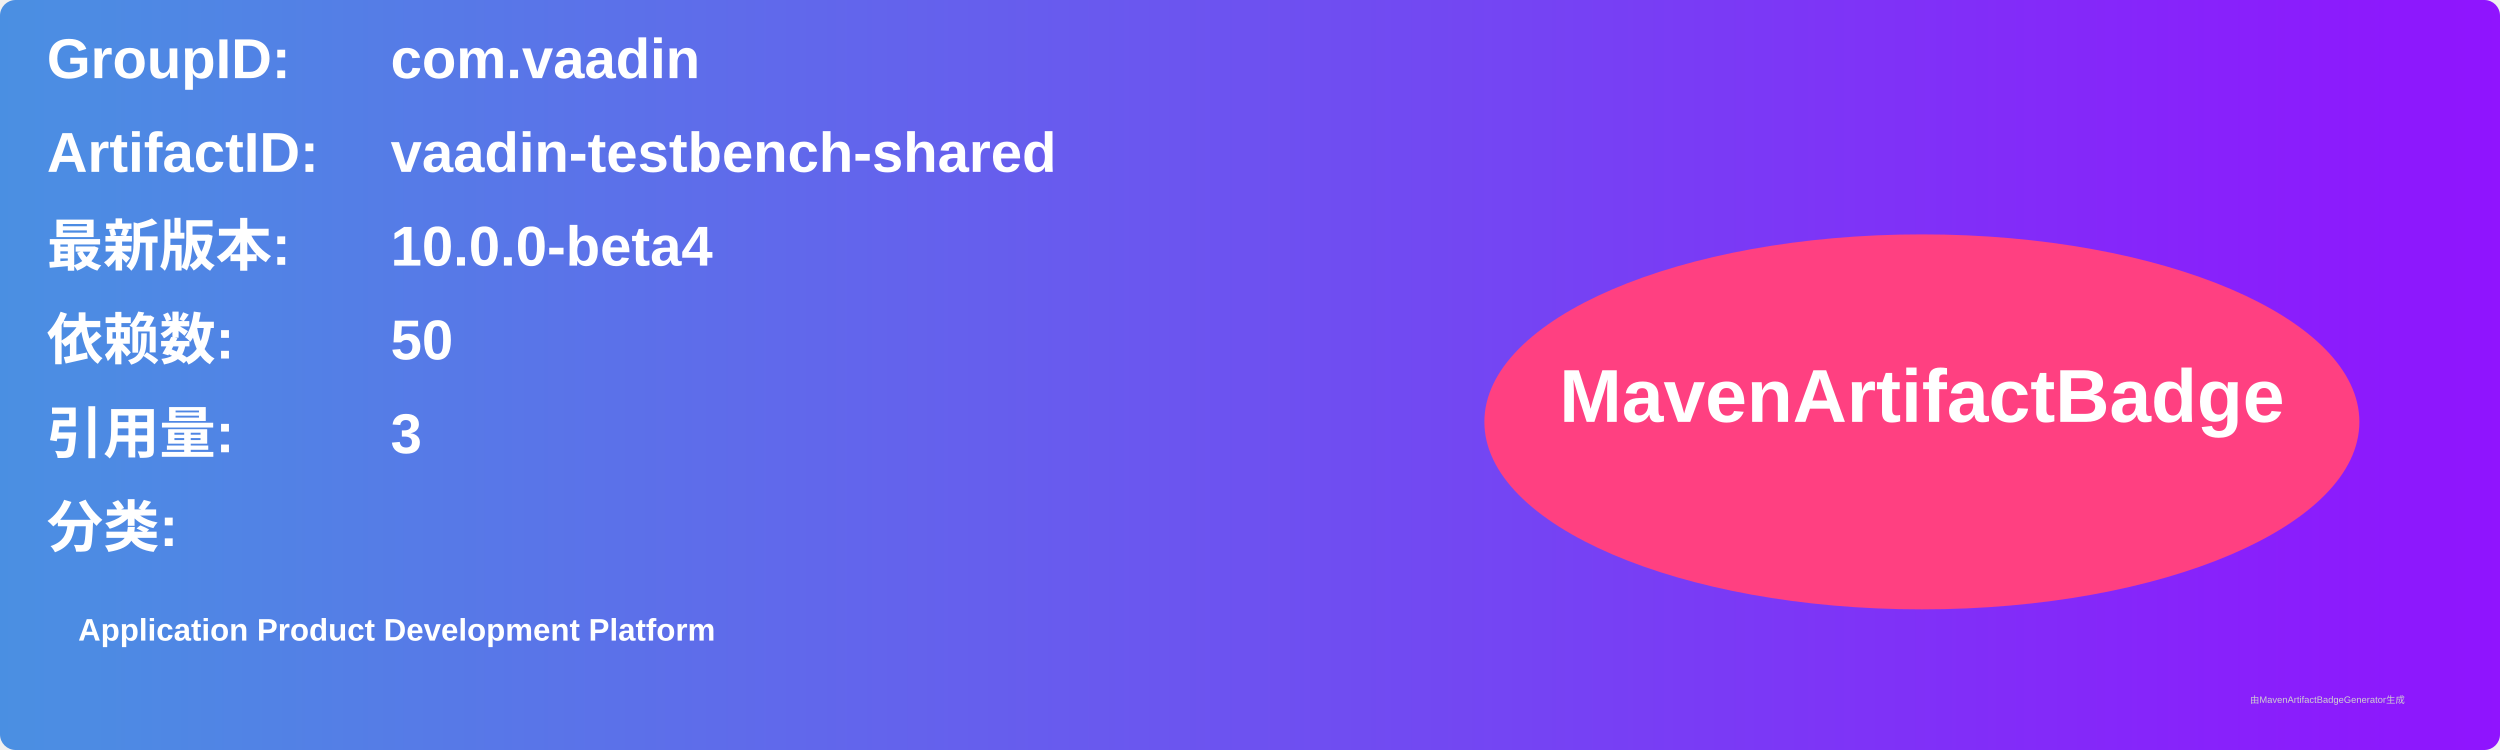
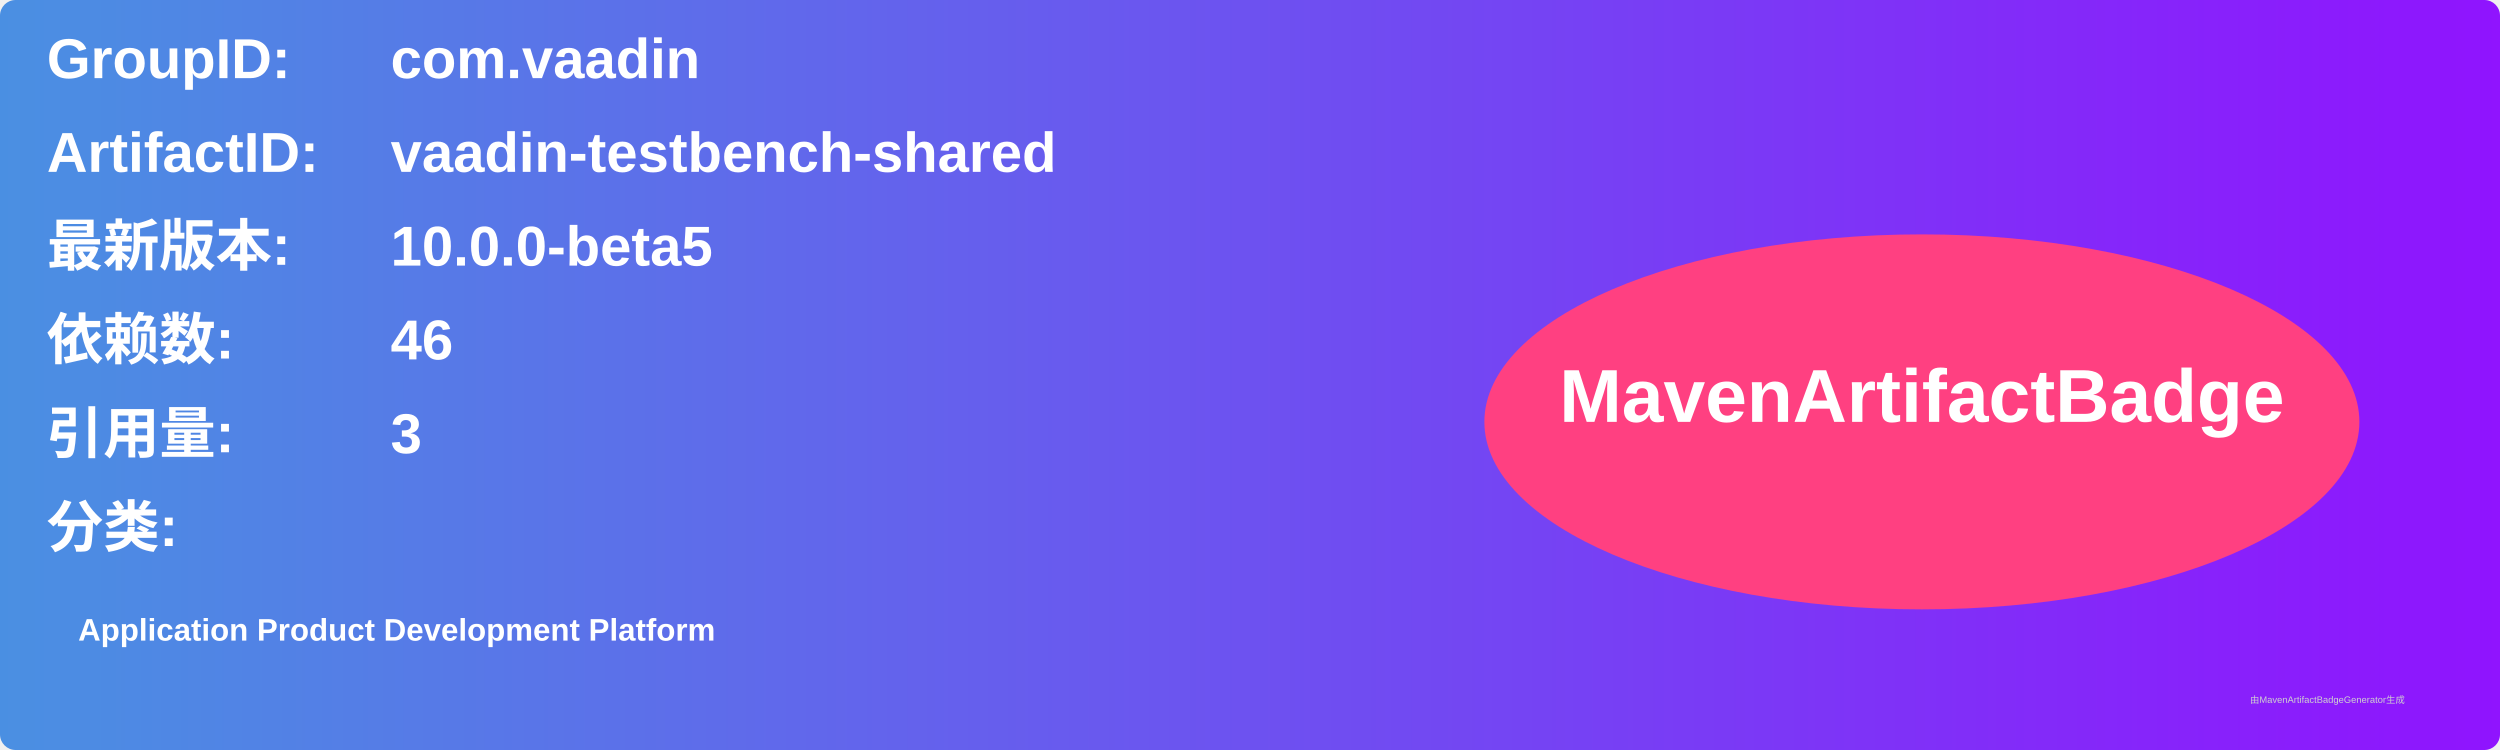
<svg xmlns="http://www.w3.org/2000/svg" width="800" height="240" viewBox="0 0 800 240">
  <linearGradient id="grad" x1="0%" y1="0%" x2="100%" y2="0%">
    <stop offset="0%" stop-color="#4a90e2" />
    <stop offset="100%" stop-color="#9013fe" />
  </linearGradient>
  <rect width="100%" height="100%" rx="5" ry="5" fill="url(#grad)" />
  <g transform="translate(15, 15)">
    <text x="0" y="10" font-family="Arial" font-size="18" fill="white" font-weight="bold" width="260">GroupID:</text>
    <text x="110" y="10" font-family="Arial" font-size="18" fill="white" font-weight="bold" width="460">com.vaadin</text>
    <text x="0" y="40" font-family="Arial" font-size="18" fill="white" font-weight="bold" width="260">ArtifactID:</text>
    <text x="110" y="40" font-family="Arial" font-size="18" fill="white" font-weight="bold" width="460">vaadin-testbench-shared</text>
    <text x="0" y="70" font-family="Arial" font-size="18" fill="white" font-weight="bold">最新版本:</text>
    <text x="110" y="70" font-family="Arial" font-size="18" fill="white" font-weight="bold">
-       <tspan font-weight="bold">10.0.0-beta4</tspan>
+       <tspan font-weight="bold">10.0.0-beta5</tspan>
    </text>
    <text x="0" y="100" font-family="Arial" font-size="18" fill="white" font-weight="bold">依赖数: </text>
    <text x="110" y="100" font-family="Arial" font-size="18" fill="white">
-       <tspan font-weight="bold">50</tspan>
+       <tspan font-weight="bold">46</tspan>
    </text>
    <text x="0" y="130" font-family="Arial" font-size="18" fill="white" font-weight="bold">引用量: </text>
    <text x="110" y="130" font-family="Arial" font-size="18" fill="white">
      <tspan font-weight="bold">3</tspan>
    </text>
    <text x="0" y="160" font-family="Arial" font-size="18" fill="white" font-weight="bold">分类:</text>
    <text x="10" y="190" font-family="Arial" font-size="10" fill="white">
      <tspan font-weight="bold">Application Product Development Platform</tspan>
    </text>
    <ellipse cx="600" cy="120" rx="140" ry="60" fill="#ff4081" />
    <text x="600" y="120" text-anchor="middle" font-family="Arial" font-size="24" fill="white" font-weight="bold">MavenArtifactBadge</text>
  </g>
  <text x="720" y="225" font-family="Arial" font-size="3" fill="#d0d0d0">由MavenArtifactBadgeGenerator生成</text>
</svg>
